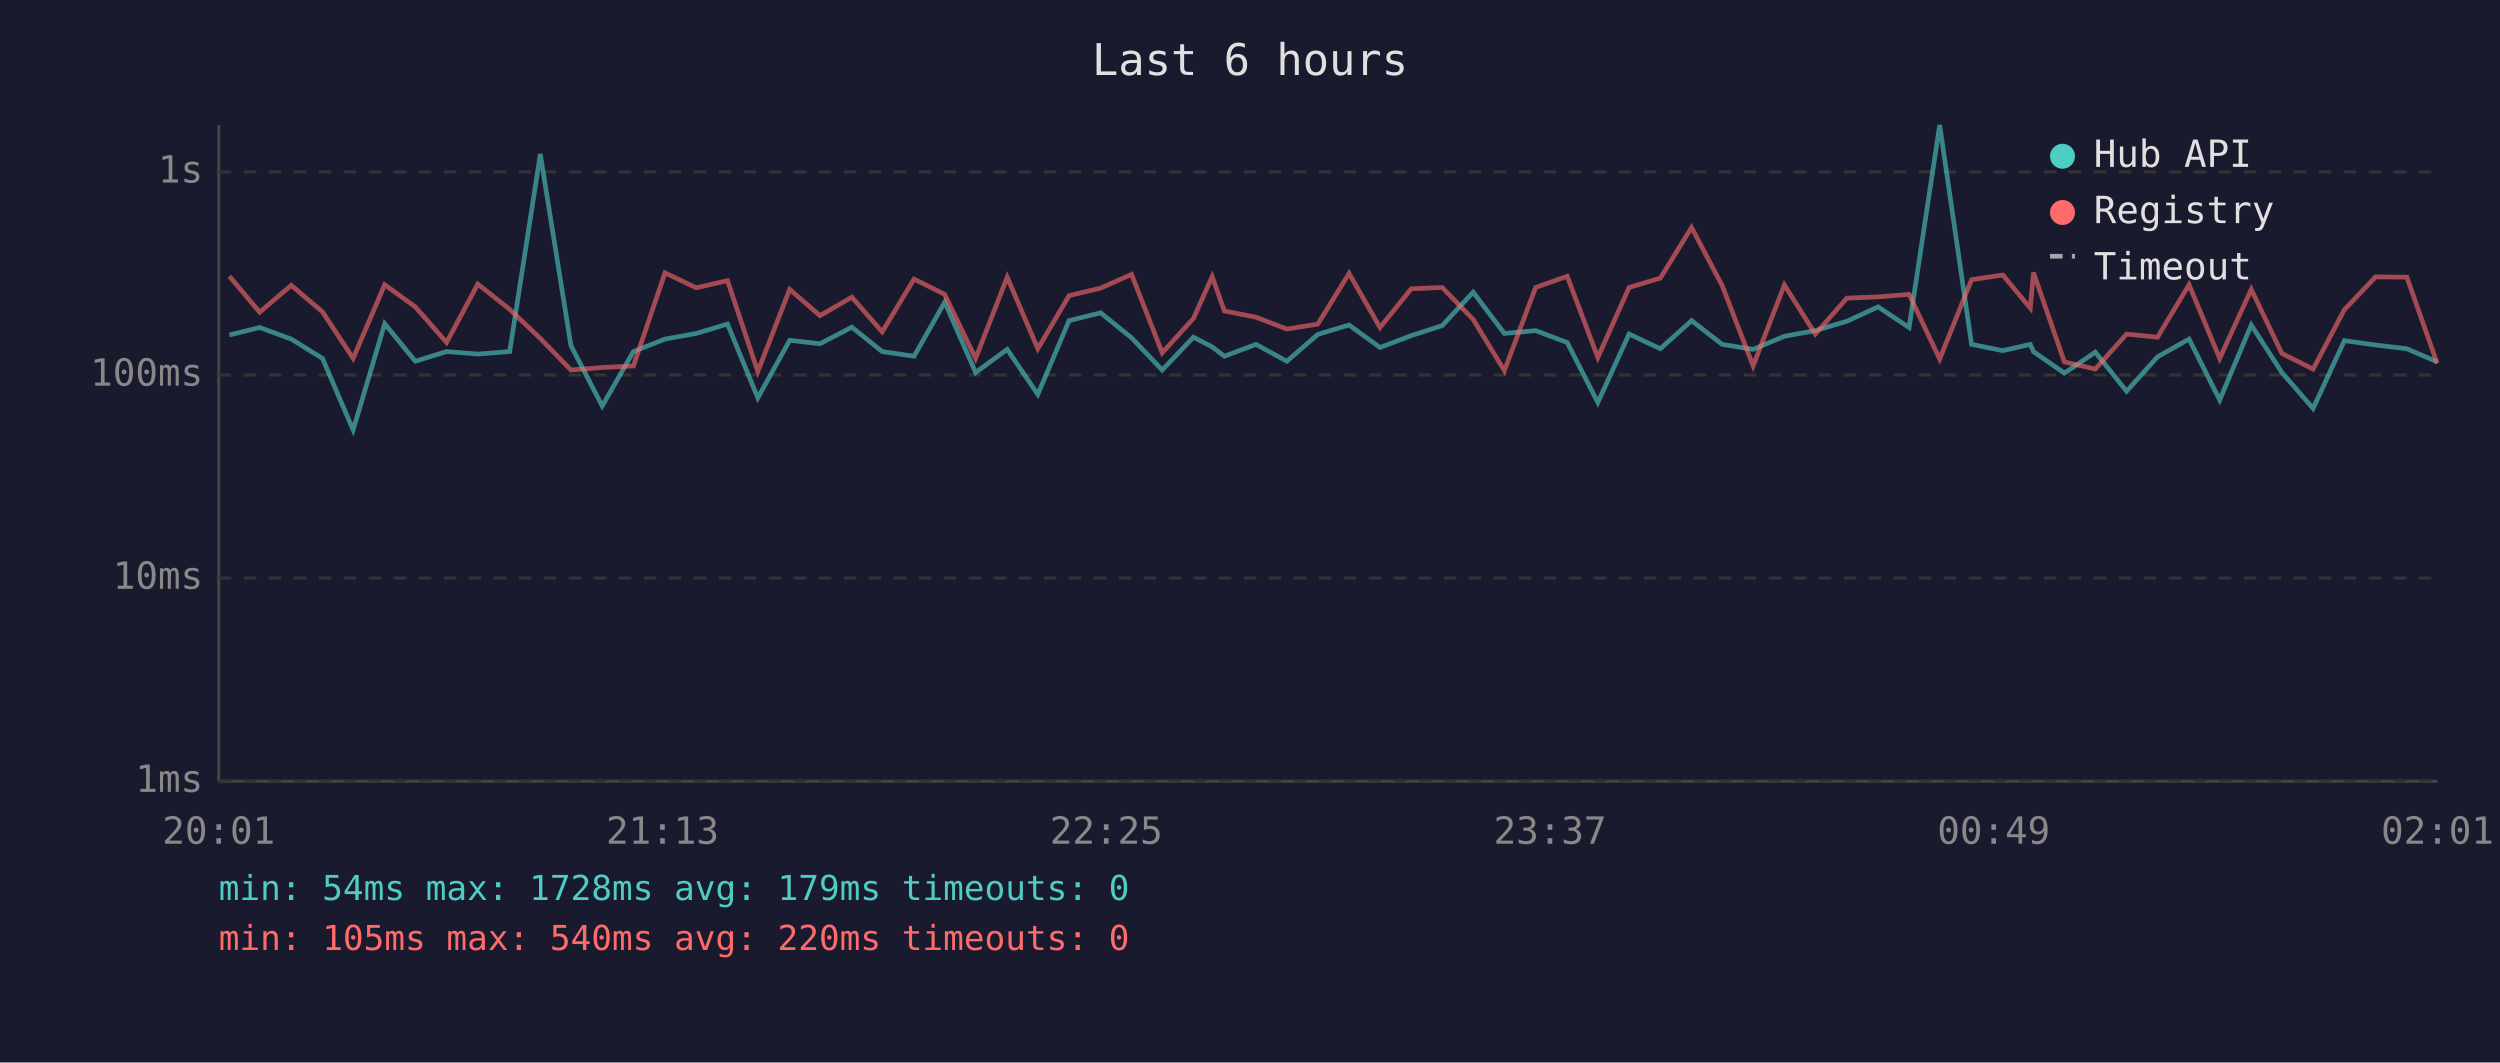
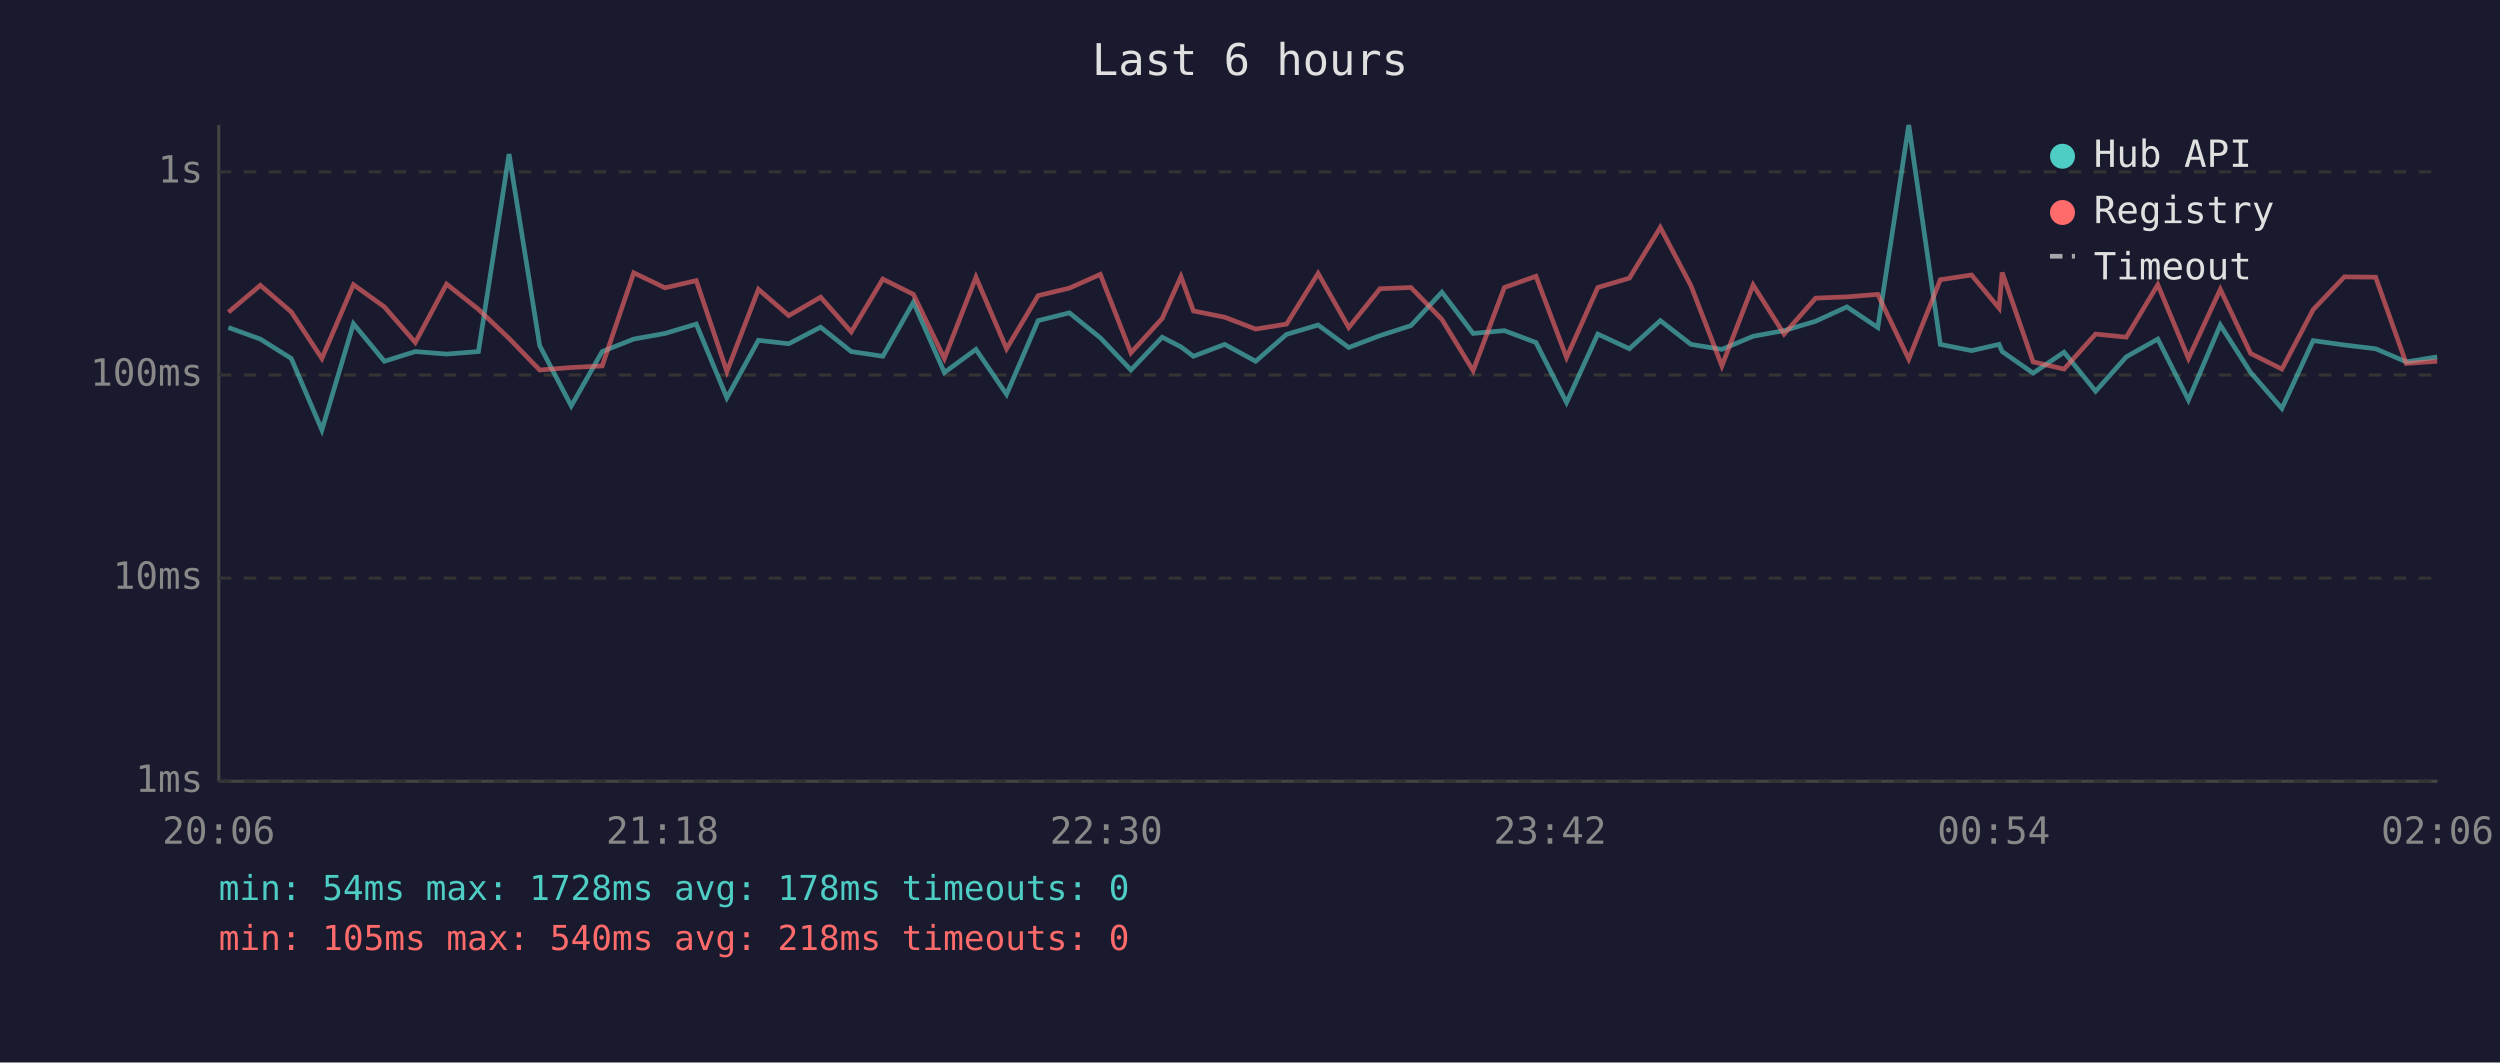
<svg xmlns="http://www.w3.org/2000/svg" viewBox="0 0 800 340" font-family="monospace" font-size="12">
  <rect width="800" height="340" fill="#1a1a2e" />
  <text x="400" y="24" fill="#e0e0e0" font-size="14" text-anchor="middle">Last 6 hours</text>
  <line x1="70" y1="40" x2="70" y2="250" stroke="#444" stroke-width="1" />
  <line x1="70" y1="250" x2="780" y2="250" stroke="#444" stroke-width="1" />
  <line x1="70" y1="250" x2="780" y2="250" stroke="#333" stroke-width="1" stroke-dasharray="4" />
  <text x="65" y="250" fill="#888" text-anchor="end" dominant-baseline="middle">1ms</text>
  <line x1="70" y1="185" x2="780" y2="185" stroke="#333" stroke-width="1" stroke-dasharray="4" />
  <text x="65" y="185" fill="#888" text-anchor="end" dominant-baseline="middle">10ms</text>
  <line x1="70" y1="120" x2="780" y2="120" stroke="#333" stroke-width="1" stroke-dasharray="4" />
  <text x="65" y="120" fill="#888" text-anchor="end" dominant-baseline="middle">100ms</text>
  <line x1="70" y1="55" x2="780" y2="55" stroke="#333" stroke-width="1" stroke-dasharray="4" />
  <text x="65" y="55" fill="#888" text-anchor="end" dominant-baseline="middle">1s</text>
-   <text x="70" y="270" fill="#888" text-anchor="middle">20:01</text>
-   <text x="212" y="270" fill="#888" text-anchor="middle">21:13</text>
-   <text x="354" y="270" fill="#888" text-anchor="middle">22:25</text>
-   <text x="496" y="270" fill="#888" text-anchor="middle">23:37</text>
-   <text x="638" y="270" fill="#888" text-anchor="middle">00:49</text>
-   <text x="780" y="270" fill="#888" text-anchor="middle">02:01</text>
-   <polyline points="73.4,107.2 83.1,104.8 93.2,108.5 103.2,114.7 113.0,137.6 123.1,103.6 132.9,115.6 142.9,112.5 152.9,113.3 163.1,112.5 172.9,49.3 182.7,110.6 192.7,129.9 202.7,112.5 212.8,108.5 222.8,106.7 232.8,103.7 242.5,127.3 252.7,108.9 262.4,110.0 272.6,104.7 282.3,112.5 292.5,114.0 302.3,96.7 312.2,119.2 322.3,111.8 332.1,126.2 342.1,102.6 352.2,100.1 362.1,108.1 371.9,118.4 381.9,107.9 387.9,111.0 391.8,114.0 401.9,110.2 411.8,115.6 421.7,107.0 431.7,104.0 441.6,111.2 451.6,107.4 461.5,104.2 471.4,93.5 481.4,106.7 491.4,105.8 501.5,109.6 511.3,128.8 521.3,106.9 531.3,111.6 541.3,102.6 551.1,110.2 561.0,111.8 571.0,107.6 580.9,105.8 591.0,102.8 601.0,98.2 610.9,104.8 620.7,40.0 630.9,110.2 640.9,112.2 649.7,110.2 650.7,112.5 660.6,119.4 670.5,112.7 680.5,125.2 690.4,114.2 700.5,108.5 710.3,128.0 720.4,104.0 730.2,119.2 740.2,130.7 750.2,109.0 760.2,110.4 770.2,111.6 779.9,115.8" fill="none" stroke="#4ecdc4" stroke-width="1.5" opacity="0.6" />
-   <polyline points="73.4,88.4 83.1,99.9 93.2,91.3 103.2,99.8 113.0,114.7 123.1,91.1 132.9,98.2 142.9,109.6 152.9,90.9 163.1,99.0 172.9,108.3 182.7,118.4 192.7,117.6 202.7,117.1 212.8,87.3 222.8,92.1 232.8,89.8 242.5,118.9 252.7,92.6 262.4,101.0 272.6,95.1 282.3,106.2 292.5,89.3 302.3,94.2 312.2,114.7 322.3,88.7 332.1,111.6 342.1,94.6 352.2,92.2 362.1,87.8 371.9,112.9 381.9,101.9 387.9,88.5 391.8,99.5 401.9,101.5 411.8,105.3 421.7,103.7 431.7,87.5 441.6,104.8 451.6,92.4 461.5,92.0 471.4,102.2 481.4,118.6 491.4,92.0 501.5,88.4 511.3,114.4 521.3,92.0 531.3,89.0 541.3,72.8 551.1,91.4 561.0,117.1 571.0,91.2 580.9,106.9 591.0,95.4 601.0,95.0 610.9,94.2 620.7,114.9 630.9,89.5 640.9,88.0 649.7,98.6 650.7,87.2 660.6,115.8 670.5,118.1 680.5,106.9 690.4,107.9 700.5,91.1 710.3,114.7 720.4,92.6 730.2,113.1 740.2,118.1 750.2,99.1 760.2,88.6 770.2,88.7 779.9,116.3" fill="none" stroke="#ff6b6b" stroke-width="1.5" opacity="0.6" />
+   <text x="70" y="270" fill="#888" text-anchor="middle">20:06</text>
+   <text x="212" y="270" fill="#888" text-anchor="middle">21:18</text>
+   <text x="354" y="270" fill="#888" text-anchor="middle">22:30</text>
+   <text x="496" y="270" fill="#888" text-anchor="middle">23:42</text>
+   <text x="638" y="270" fill="#888" text-anchor="middle">00:54</text>
+   <text x="780" y="270" fill="#888" text-anchor="middle">02:06</text>
+   <polyline points="73.1,104.8 83.3,108.5 93.2,114.7 103.0,137.6 113.1,103.6 123.0,115.6 132.9,112.5 142.9,113.3 153.1,112.5 162.9,49.3 172.7,110.6 182.8,129.9 192.7,112.5 202.8,108.5 212.8,106.7 222.8,103.7 232.6,127.3 242.7,108.9 252.4,110.0 262.6,104.7 272.4,112.5 282.5,114.0 292.3,96.7 302.2,119.2 312.3,111.8 322.1,126.2 332.2,102.6 342.2,100.1 352.1,108.1 361.9,118.4 371.9,107.9 377.9,111.0 381.9,114.0 391.9,110.2 401.8,115.6 411.7,107.0 421.8,104.0 431.6,111.2 441.6,107.4 451.5,104.2 461.4,93.5 471.4,106.7 481.4,105.8 491.5,109.6 501.3,128.8 511.3,106.9 521.4,111.6 531.3,102.6 541.1,110.2 551.0,111.8 561.0,107.6 570.9,105.8 581.0,102.8 591.0,98.2 600.9,104.8 610.8,40.0 620.9,110.2 630.9,112.2 639.7,110.2 640.7,112.5 650.6,119.4 660.5,112.7 670.6,125.2 680.4,114.2 690.5,108.5 700.3,128.0 710.5,104.0 720.2,119.2 730.2,130.7 740.2,109.0 750.2,110.4 760.2,111.6 770.0,115.8 779.9,114.2" fill="none" stroke="#4ecdc4" stroke-width="1.5" opacity="0.6" />
+   <polyline points="73.1,99.9 83.3,91.3 93.2,99.8 103.0,114.7 113.1,91.1 123.0,98.2 132.9,109.6 142.9,90.9 153.1,99.0 162.9,108.3 172.7,118.4 182.8,117.6 192.7,117.1 202.8,87.3 212.8,92.1 222.8,89.8 232.6,118.9 242.7,92.6 252.4,101.0 262.6,95.1 272.4,106.2 282.5,89.3 292.3,94.2 302.2,114.7 312.3,88.7 322.1,111.6 332.2,94.6 342.2,92.2 352.1,87.8 361.9,112.9 371.9,101.9 377.9,88.5 381.9,99.5 391.9,101.5 401.8,105.3 411.7,103.7 421.8,87.5 431.6,104.8 441.6,92.4 451.5,92.0 461.4,102.2 471.4,118.6 481.4,92.0 491.5,88.4 501.3,114.4 511.3,92.0 521.4,89.0 531.3,72.8 541.1,91.4 551.0,117.1 561.0,91.2 570.9,106.9 581.0,95.4 591.0,95.0 600.9,94.2 610.8,114.9 620.9,89.5 630.9,88.0 639.7,98.6 640.7,87.2 650.6,115.8 660.5,118.1 670.6,106.9 680.4,107.9 690.5,91.1 700.3,114.7 710.5,92.6 720.2,113.1 730.2,118.1 740.2,99.1 750.2,88.6 760.2,88.7 770.0,116.3 779.9,115.6" fill="none" stroke="#ff6b6b" stroke-width="1.5" opacity="0.6" />
  <circle cx="660" cy="50" r="4" fill="#4ecdc4" />
  <text x="670" y="50" fill="#e0e0e0" dominant-baseline="middle">Hub API</text>
  <circle cx="660" cy="68" r="4" fill="#ff6b6b" />
  <text x="670" y="68" fill="#e0e0e0" dominant-baseline="middle">Registry</text>
  <line x1="656" y1="82" x2="664" y2="82" stroke="#e0e0e0" stroke-width="1.5" stroke-dasharray="4,3" opacity="0.7" />
  <text x="670" y="86" fill="#e0e0e0" dominant-baseline="middle">Timeout</text>
-   <text x="70" y="288" fill="#4ecdc4" font-size="11">min: 54ms  max: 1728ms  avg: 179ms  timeouts: 0</text>
-   <text x="70" y="304" fill="#ff6b6b" font-size="11">min: 105ms  max: 540ms  avg: 220ms  timeouts: 0</text>
+   <text x="70" y="288" fill="#4ecdc4" font-size="11">min: 54ms  max: 1728ms  avg: 178ms  timeouts: 0</text>
+   <text x="70" y="304" fill="#ff6b6b" font-size="11">min: 105ms  max: 540ms  avg: 218ms  timeouts: 0</text>
</svg>
